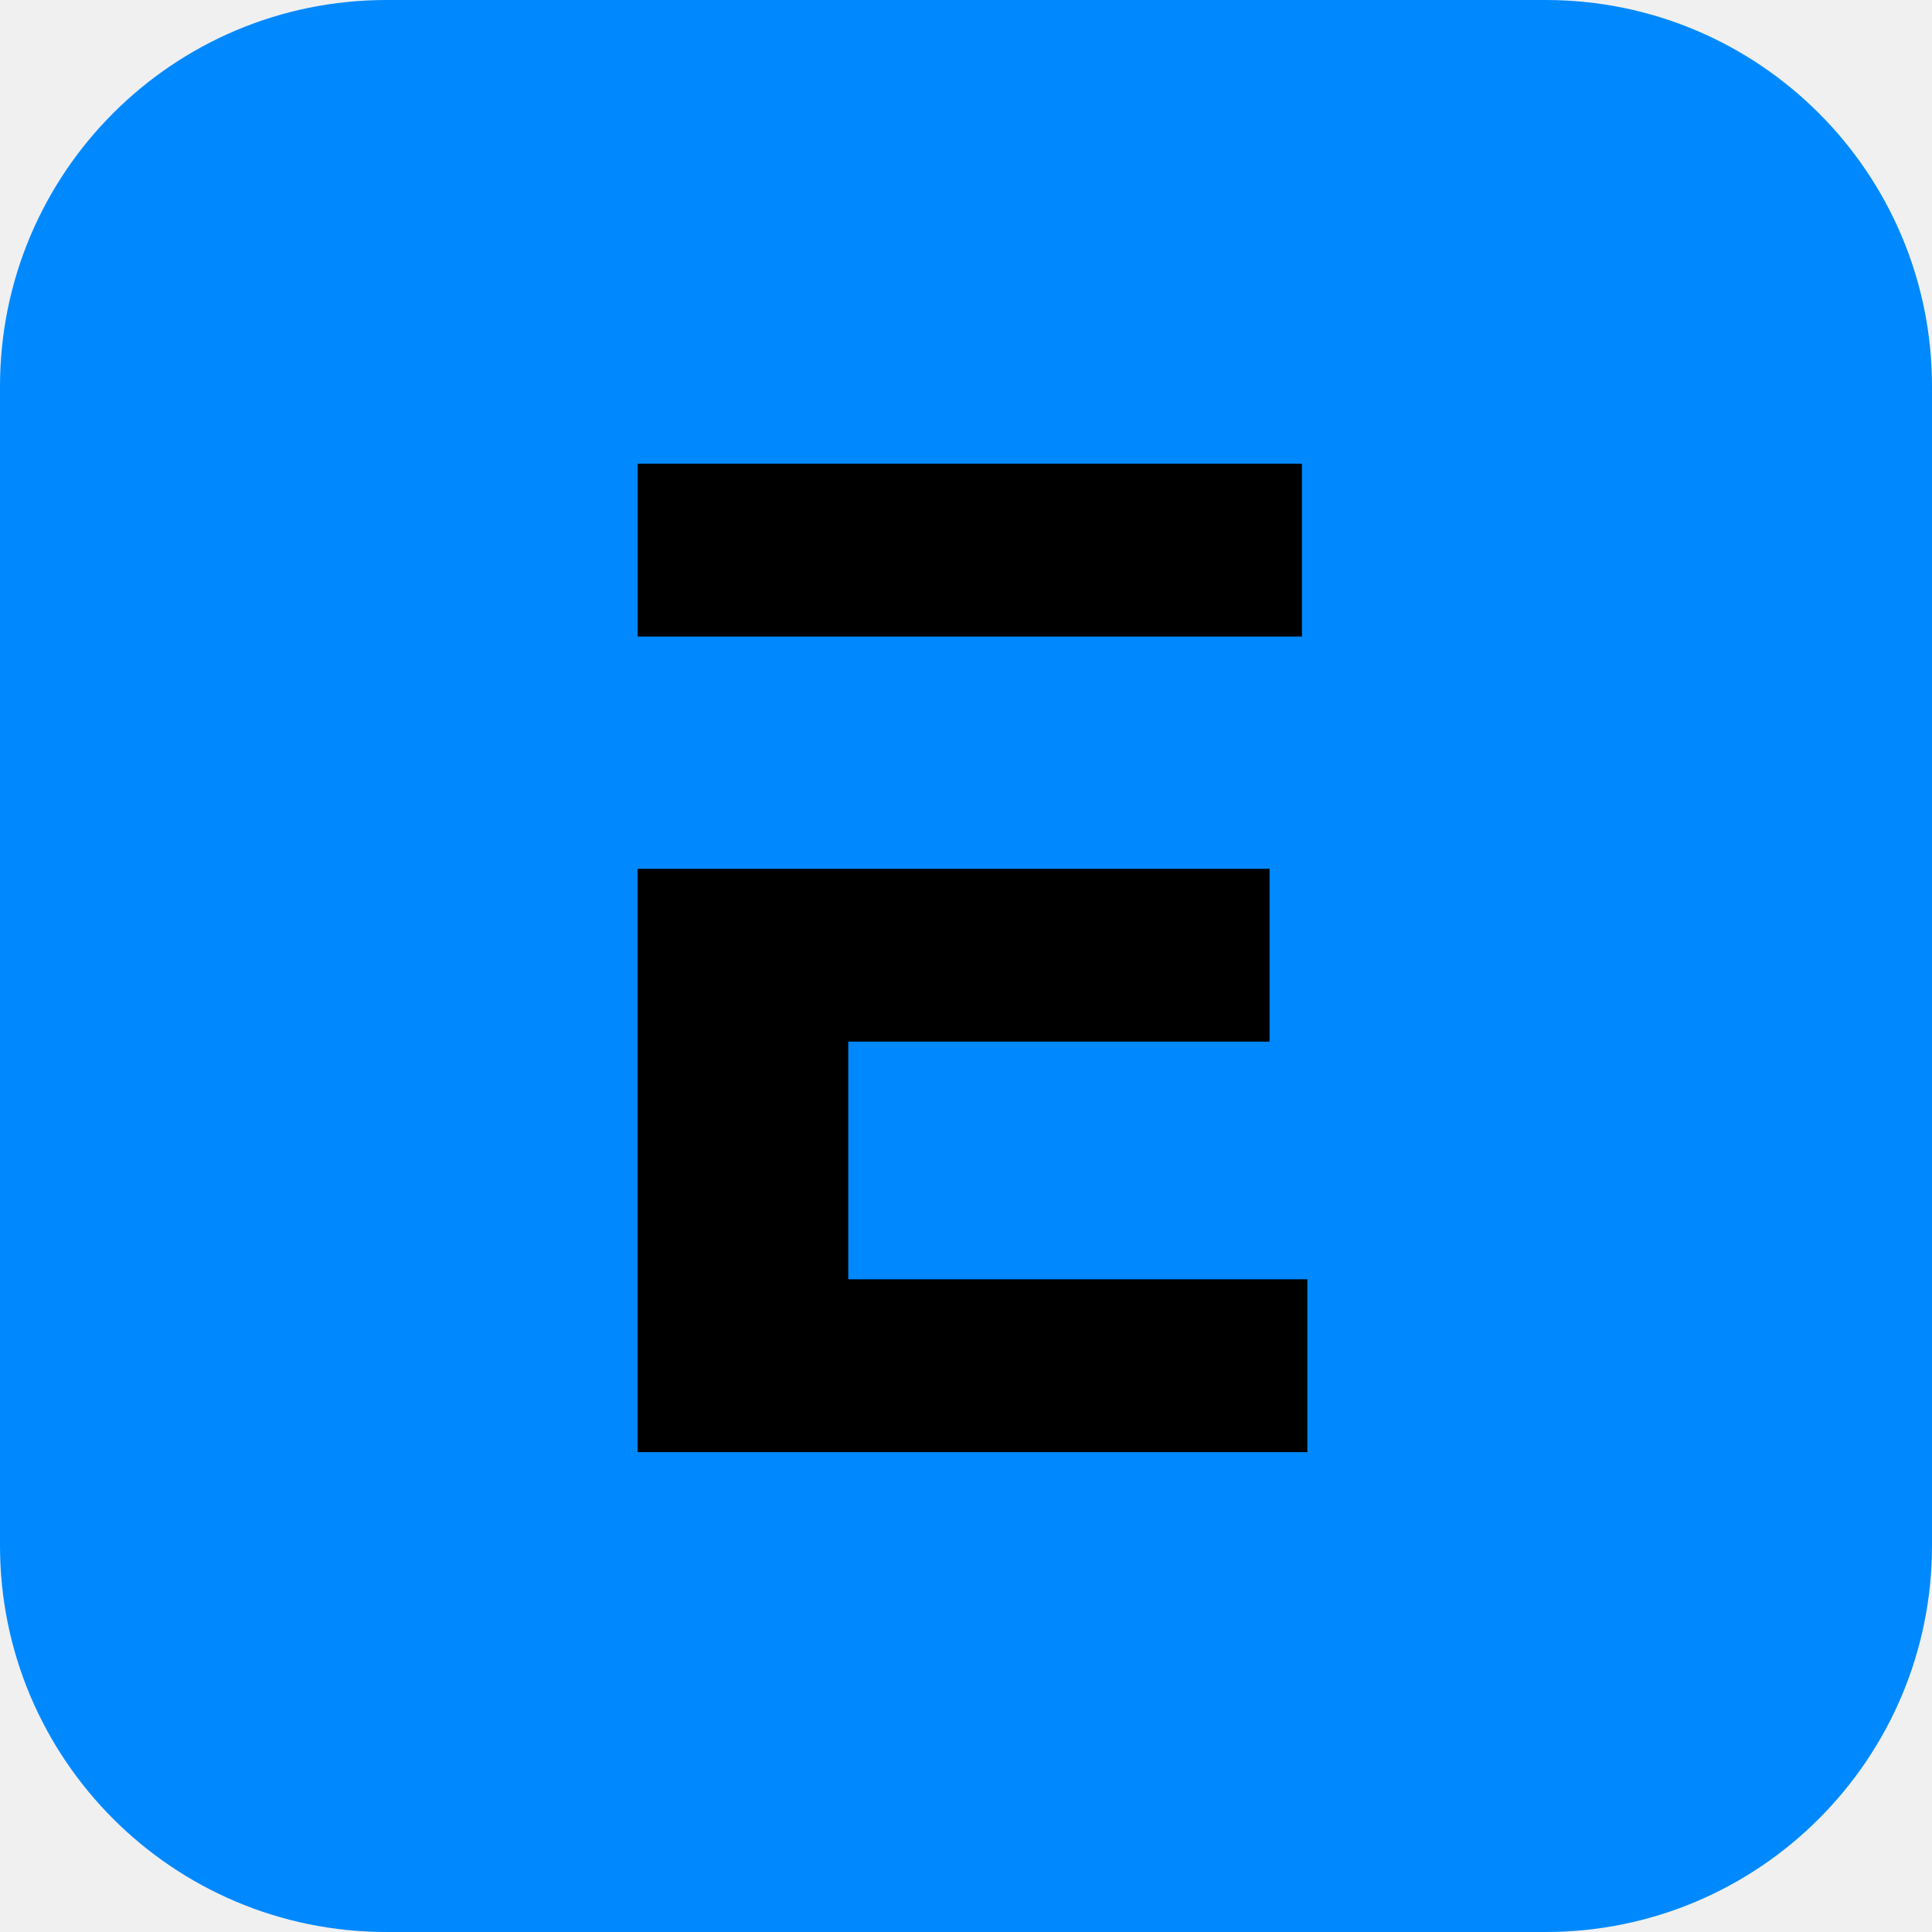
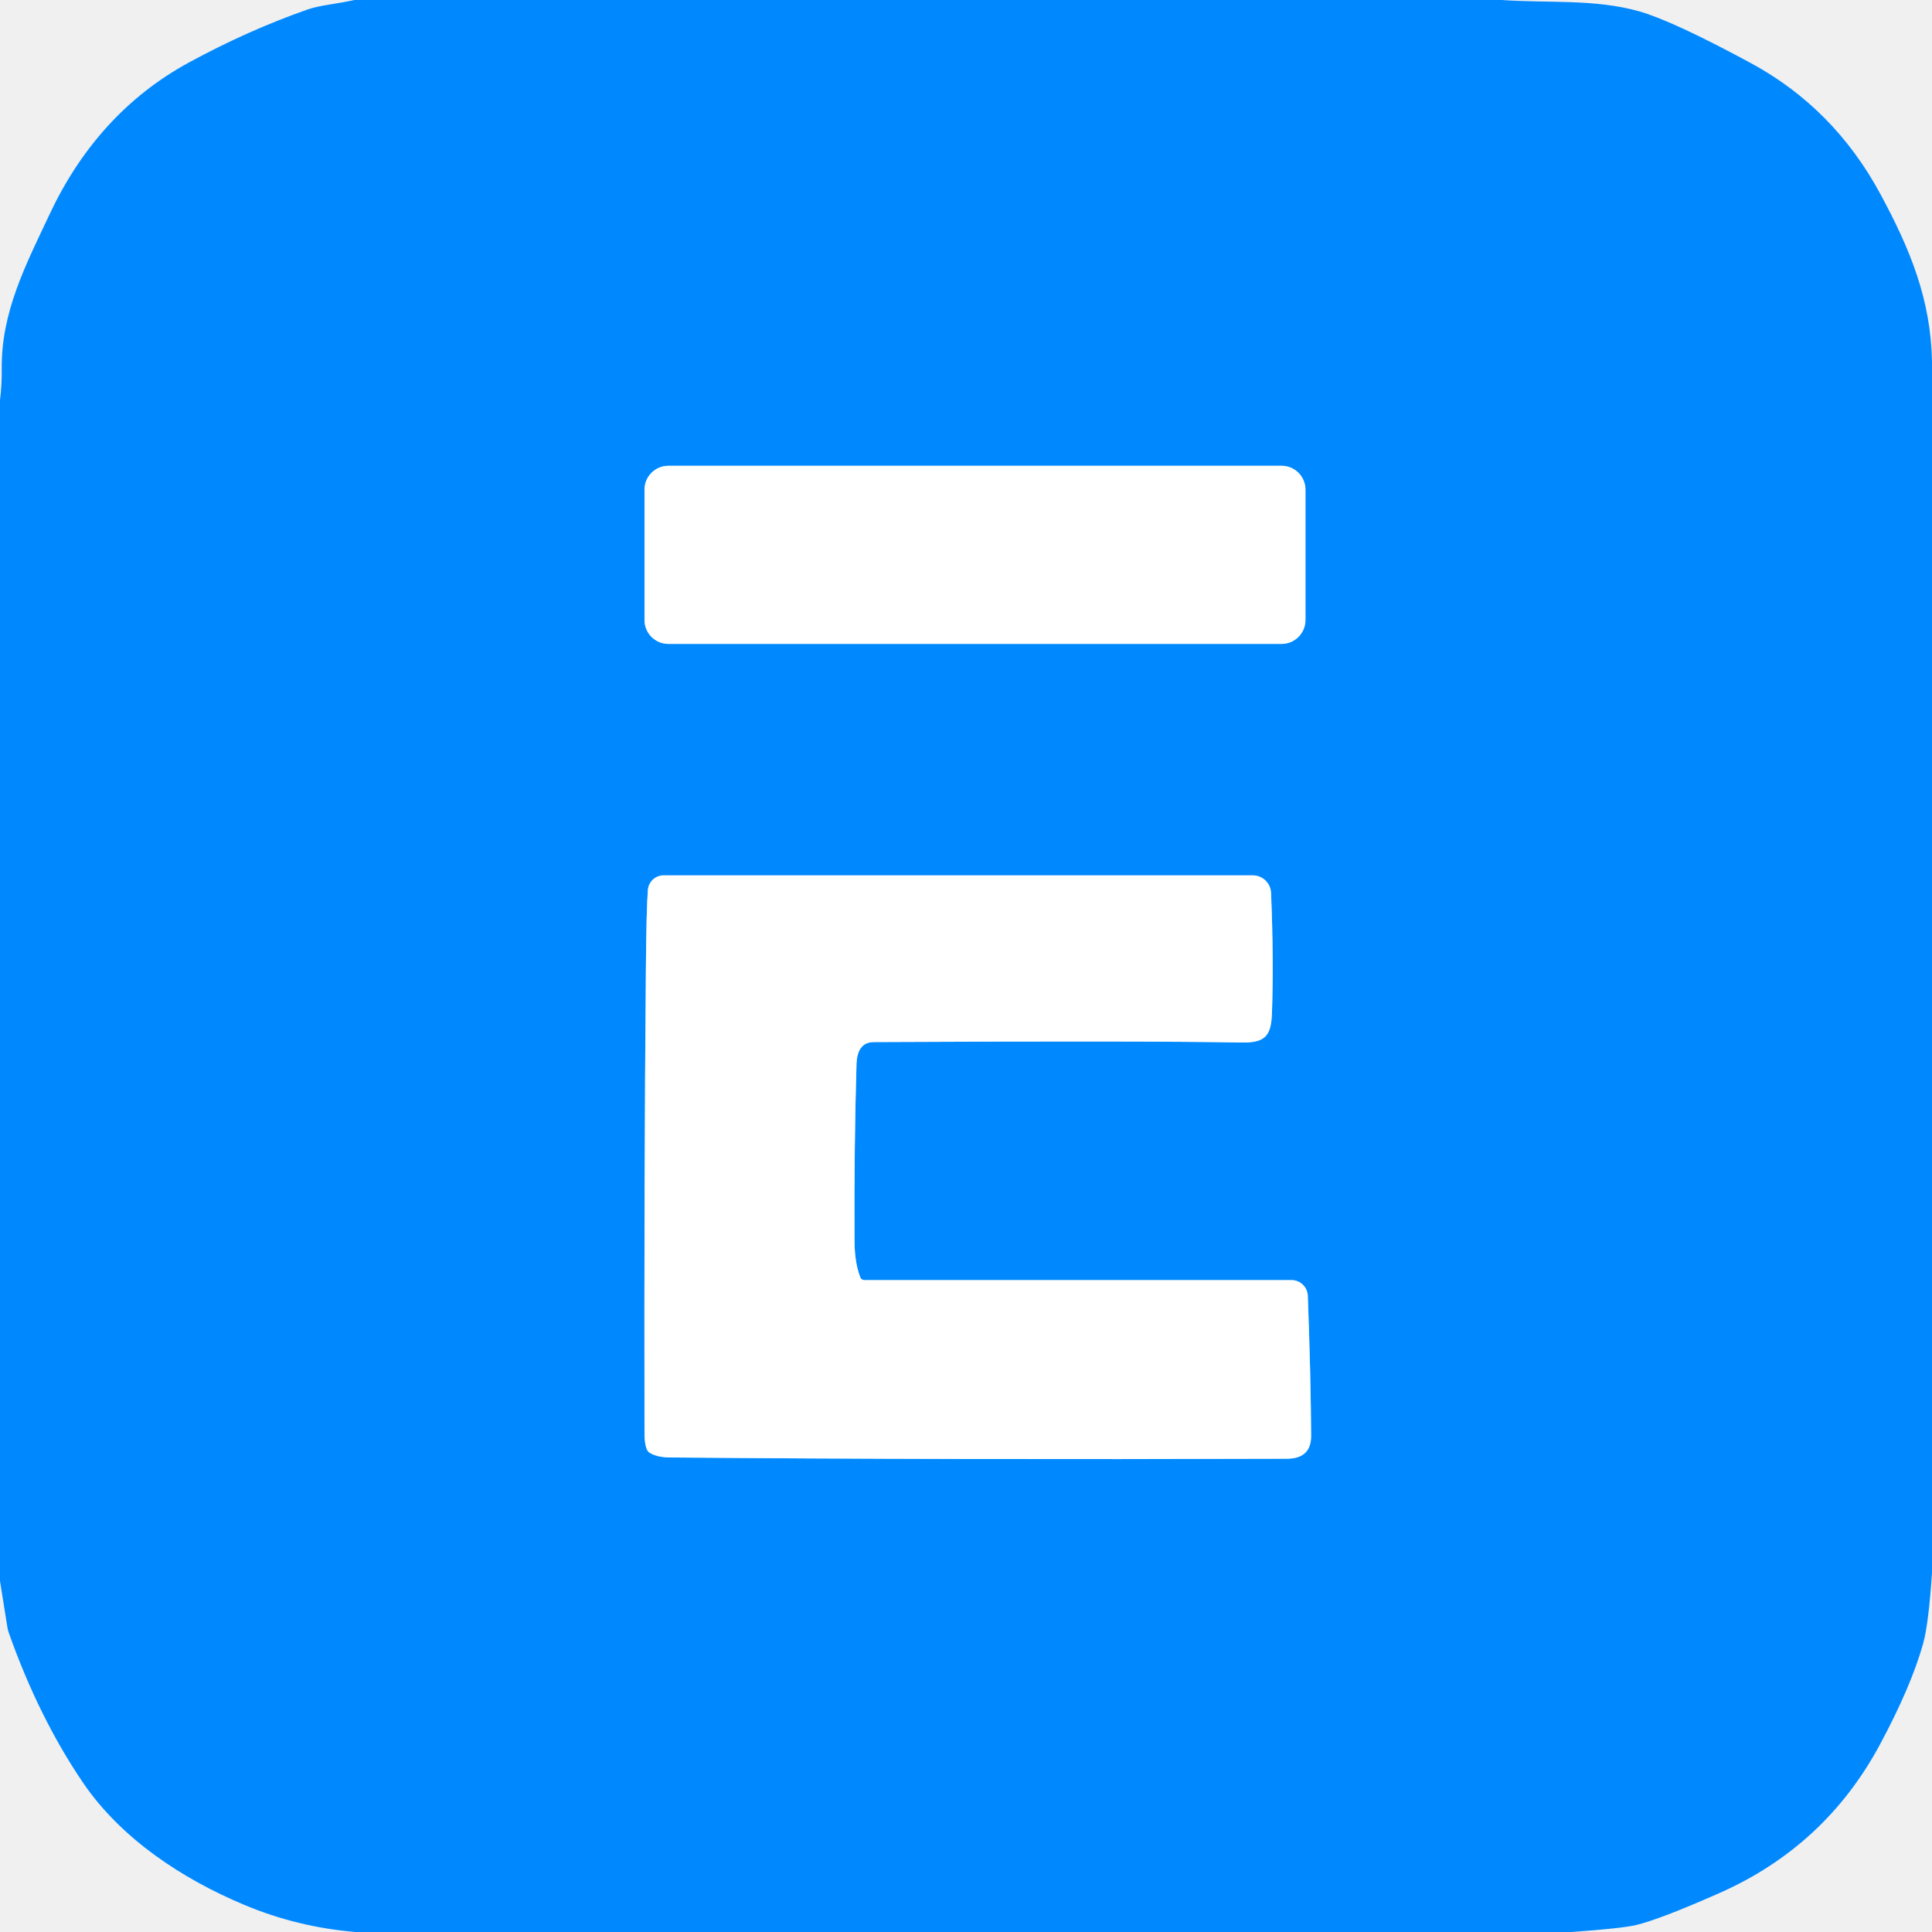
- <svg xmlns="http://www.w3.org/2000/svg" fill="none" viewBox="0 0 32 32">
-   <path d="M0 6.4C0 2.865 2.865 0 6.4 0H25.6C29.135 0 32 2.865 32 6.4V25.6C32 29.135 29.135 32 25.6 32H6.4C2.865 32 0 29.135 0 25.6V6.4Z" fill="#0089FF" />
-   <path clip-rule="evenodd" d="M21.564 10.543H21.028H14.05H10.561V7.68H21.564V10.543ZM14.05 17.253V21.189H21.654V24.052H10.56V14.39H14.05H21.028V17.253H14.05Z" fill="#000000" fill-rule="evenodd" />
+ <svg xmlns="http://www.w3.org/2000/svg" version="1.1" viewBox="0.00 0.00 256.00 256.00" width="128" height="128">
+   <g stroke-width="2.00" fill="none" stroke-linecap="butt">
+     <path stroke="#80c4ff" vector-effect="non-scaling-stroke" d="   M 172.98 64.88   A 3.16 3.16 0.0 0 0 169.82 61.72   L 88.56 61.72   A 3.16 3.16 0.0 0 0 85.40 64.88   L 85.40 82.16   A 3.16 3.16 0.0 0 0 88.56 85.32   L 169.82 85.32   A 3.16 3.16 0.0 0 0 172.98 82.16   L 172.98 64.88" />
+     <path stroke="#80c4ff" vector-effect="non-scaling-stroke" d="   M 113.99 169.25   Q 113.24 167.30 113.23 164.50   Q 113.17 151.64 113.49 141.03   Q 113.58 138.09 115.78 138.08   Q 151.71 137.90 164.41 138.14   C 167.59 138.20 168.43 137.34 168.54 134.27   Q 168.79 127.19 168.42 118.32   A 2.43 2.42 -1.1 0 0 165.99 115.99   L 87.94 115.99   A 2.10 2.10 0.0 0 0 85.85 117.92   Q 85.65 120.41 85.58 128.75   Q 85.34 156.00 85.40 189.74   Q 85.40 192.05 86.03 192.46   Q 87.03 193.11 88.78 193.12   Q 125.00 193.44 170.51 193.29   Q 173.74 193.28 173.73 190.26   Q 173.69 182.37 173.29 171.71   A 2.16 2.16 0.0 0 0 171.13 169.62   L 114.52 169.62   A 0.57 0.56 79.5 0 1 113.99 169.25" />
+   </g>
+   <path fill="#0089ff" d="   M 198.98 0.00   C 205.14 0.43 211.37 -0.16 217.23 1.51   Q 221.69 2.79 231.96 8.34   Q 242.99 14.30 249.15 25.69   C 253.13 33.05 255.84 39.70 256.00 47.89   L 256.00 208.40   Q 255.55 215.17 254.83 217.77   Q 253.24 223.46 249.08 231.20   Q 241.83 244.66 227.79 250.86   Q 219.86 254.36 216.77 255.08   Q 214.87 255.53 208.24 256.00   L 47.10 256.00   Q 39.41 255.36 32.38 252.41   C 24.15 248.97 16.03 243.62 10.99 236.20   Q 5.15 227.60 1.17 216.37   A 4.08 3.97 -60.2 0 1 0.98 215.63   L 0.00 209.49   L 0.00 53.03   Q 0.25 51.04 0.23 49.00   C 0.12 41.38 3.40 35.13 6.62 28.29   C 10.64 19.75 16.70 12.80 25.07 8.26   Q 32.87 4.02 40.75 1.26   Q 41.84 0.88 43.84 0.57   Q 45.43 0.33 46.99 0.00   L 198.98 0.00   Z   M 172.98 64.88   A 3.16 3.16 0.0 0 0 169.82 61.72   L 88.56 61.72   A 3.16 3.16 0.0 0 0 85.40 64.88   L 85.40 82.16   A 3.16 3.16 0.0 0 0 88.56 85.32   L 169.82 85.32   A 3.16 3.16 0.0 0 0 172.98 82.16   L 172.98 64.88   Z   M 113.99 169.25   Q 113.24 167.30 113.23 164.50   Q 113.17 151.64 113.49 141.03   Q 113.58 138.09 115.78 138.08   Q 151.71 137.90 164.41 138.14   C 167.59 138.20 168.43 137.34 168.54 134.27   Q 168.79 127.19 168.42 118.32   A 2.43 2.42 -1.1 0 0 165.99 115.99   L 87.94 115.99   A 2.10 2.10 0.0 0 0 85.85 117.92   Q 85.65 120.41 85.58 128.75   Q 85.34 156.00 85.40 189.74   Q 85.40 192.05 86.03 192.46   Q 87.03 193.11 88.78 193.12   Q 125.00 193.44 170.51 193.29   Q 173.74 193.28 173.73 190.26   Q 173.69 182.37 173.29 171.71   A 2.16 2.16 0.0 0 0 171.13 169.62   L 114.52 169.62   A 0.57 0.56 79.5 0 1 113.99 169.25   Z" />
+   <rect fill="#ffffff" x="85.40" y="61.72" width="87.58" height="23.60" rx="3.16" />
+   <path fill="#ffffff" d="   M 113.99 169.25   A 0.57 0.56 79.5 0 0 114.52 169.62   L 171.13 169.62   A 2.16 2.16 0.0 0 1 173.29 171.71   Q 173.69 182.37 173.73 190.26   Q 173.74 193.28 170.51 193.29   Q 125.00 193.44 88.78 193.12   Q 87.03 193.11 86.03 192.46   Q 85.40 192.05 85.40 189.74   Q 85.34 156.00 85.58 128.75   Q 85.65 120.41 85.85 117.92   A 2.10 2.10 0.0 0 1 87.94 115.99   L 165.99 115.99   A 2.43 2.42 -1.1 0 1 168.42 118.32   Q 168.79 127.19 168.54 134.27   C 168.43 137.34 167.59 138.20 164.41 138.14   Q 151.71 137.90 115.78 138.08   Q 113.58 138.09 113.49 141.03   Q 113.17 151.64 113.23 164.50   Q 113.24 167.30 113.99 169.25   Z" />
</svg>
